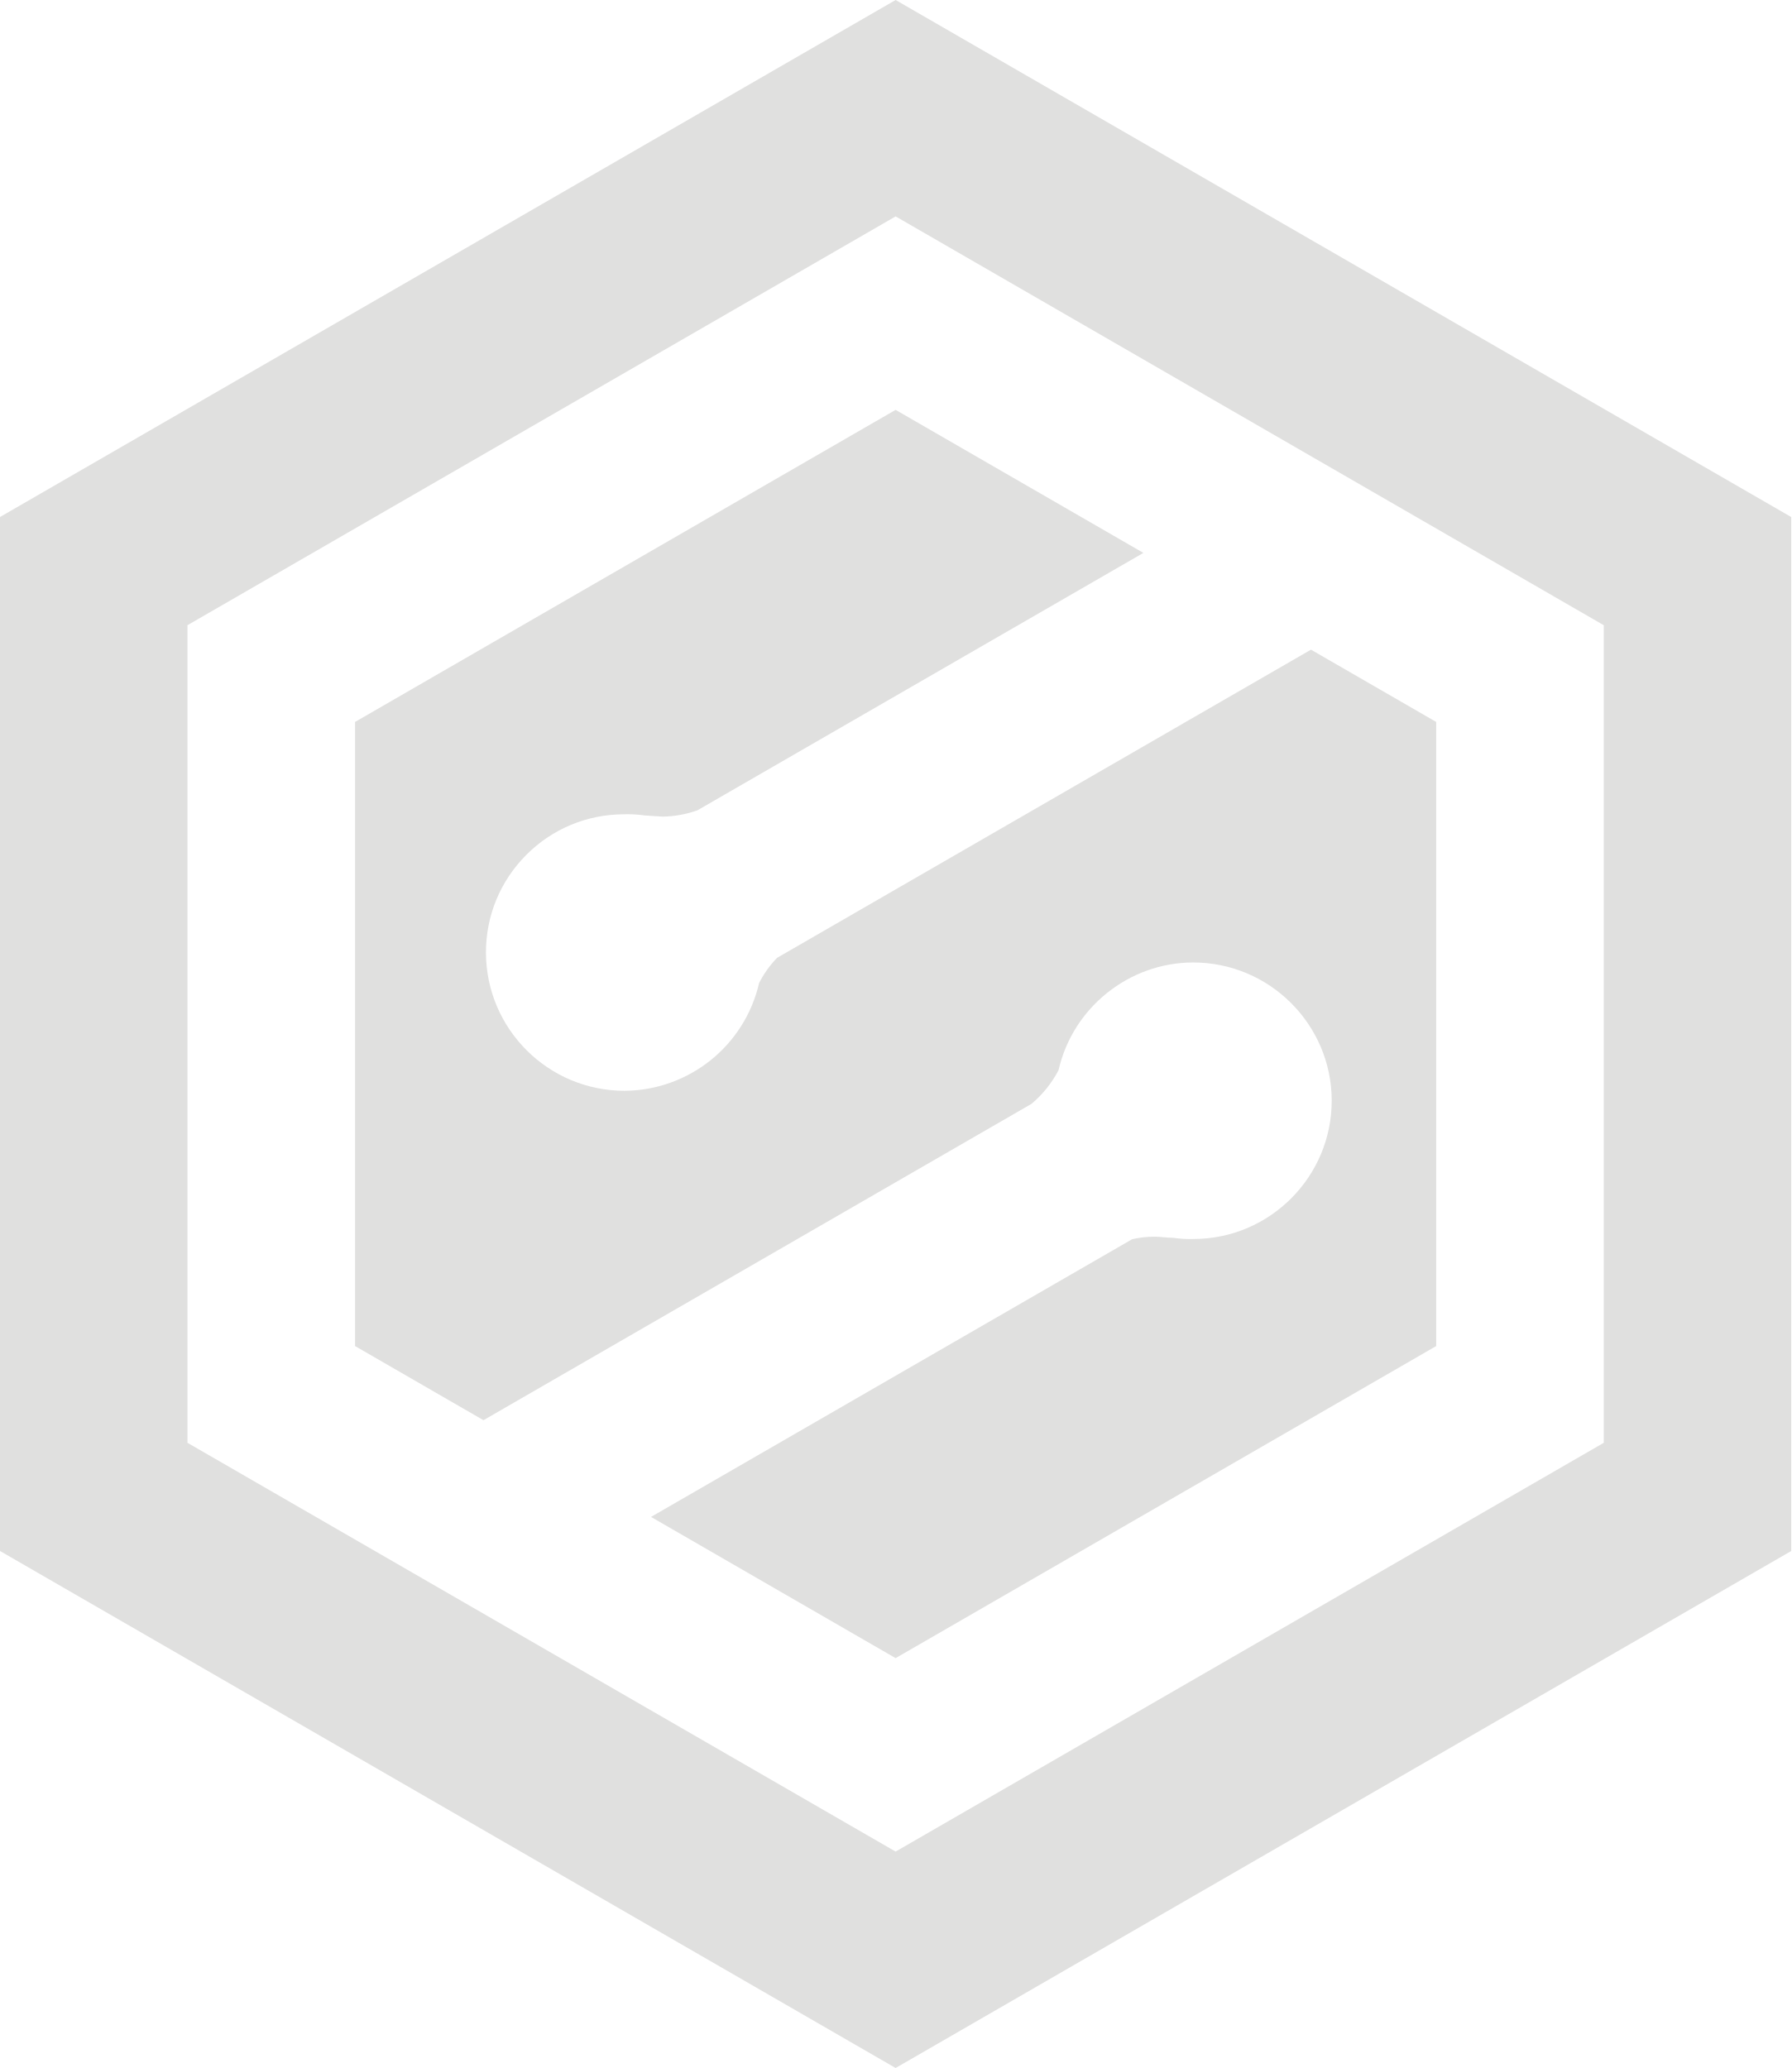
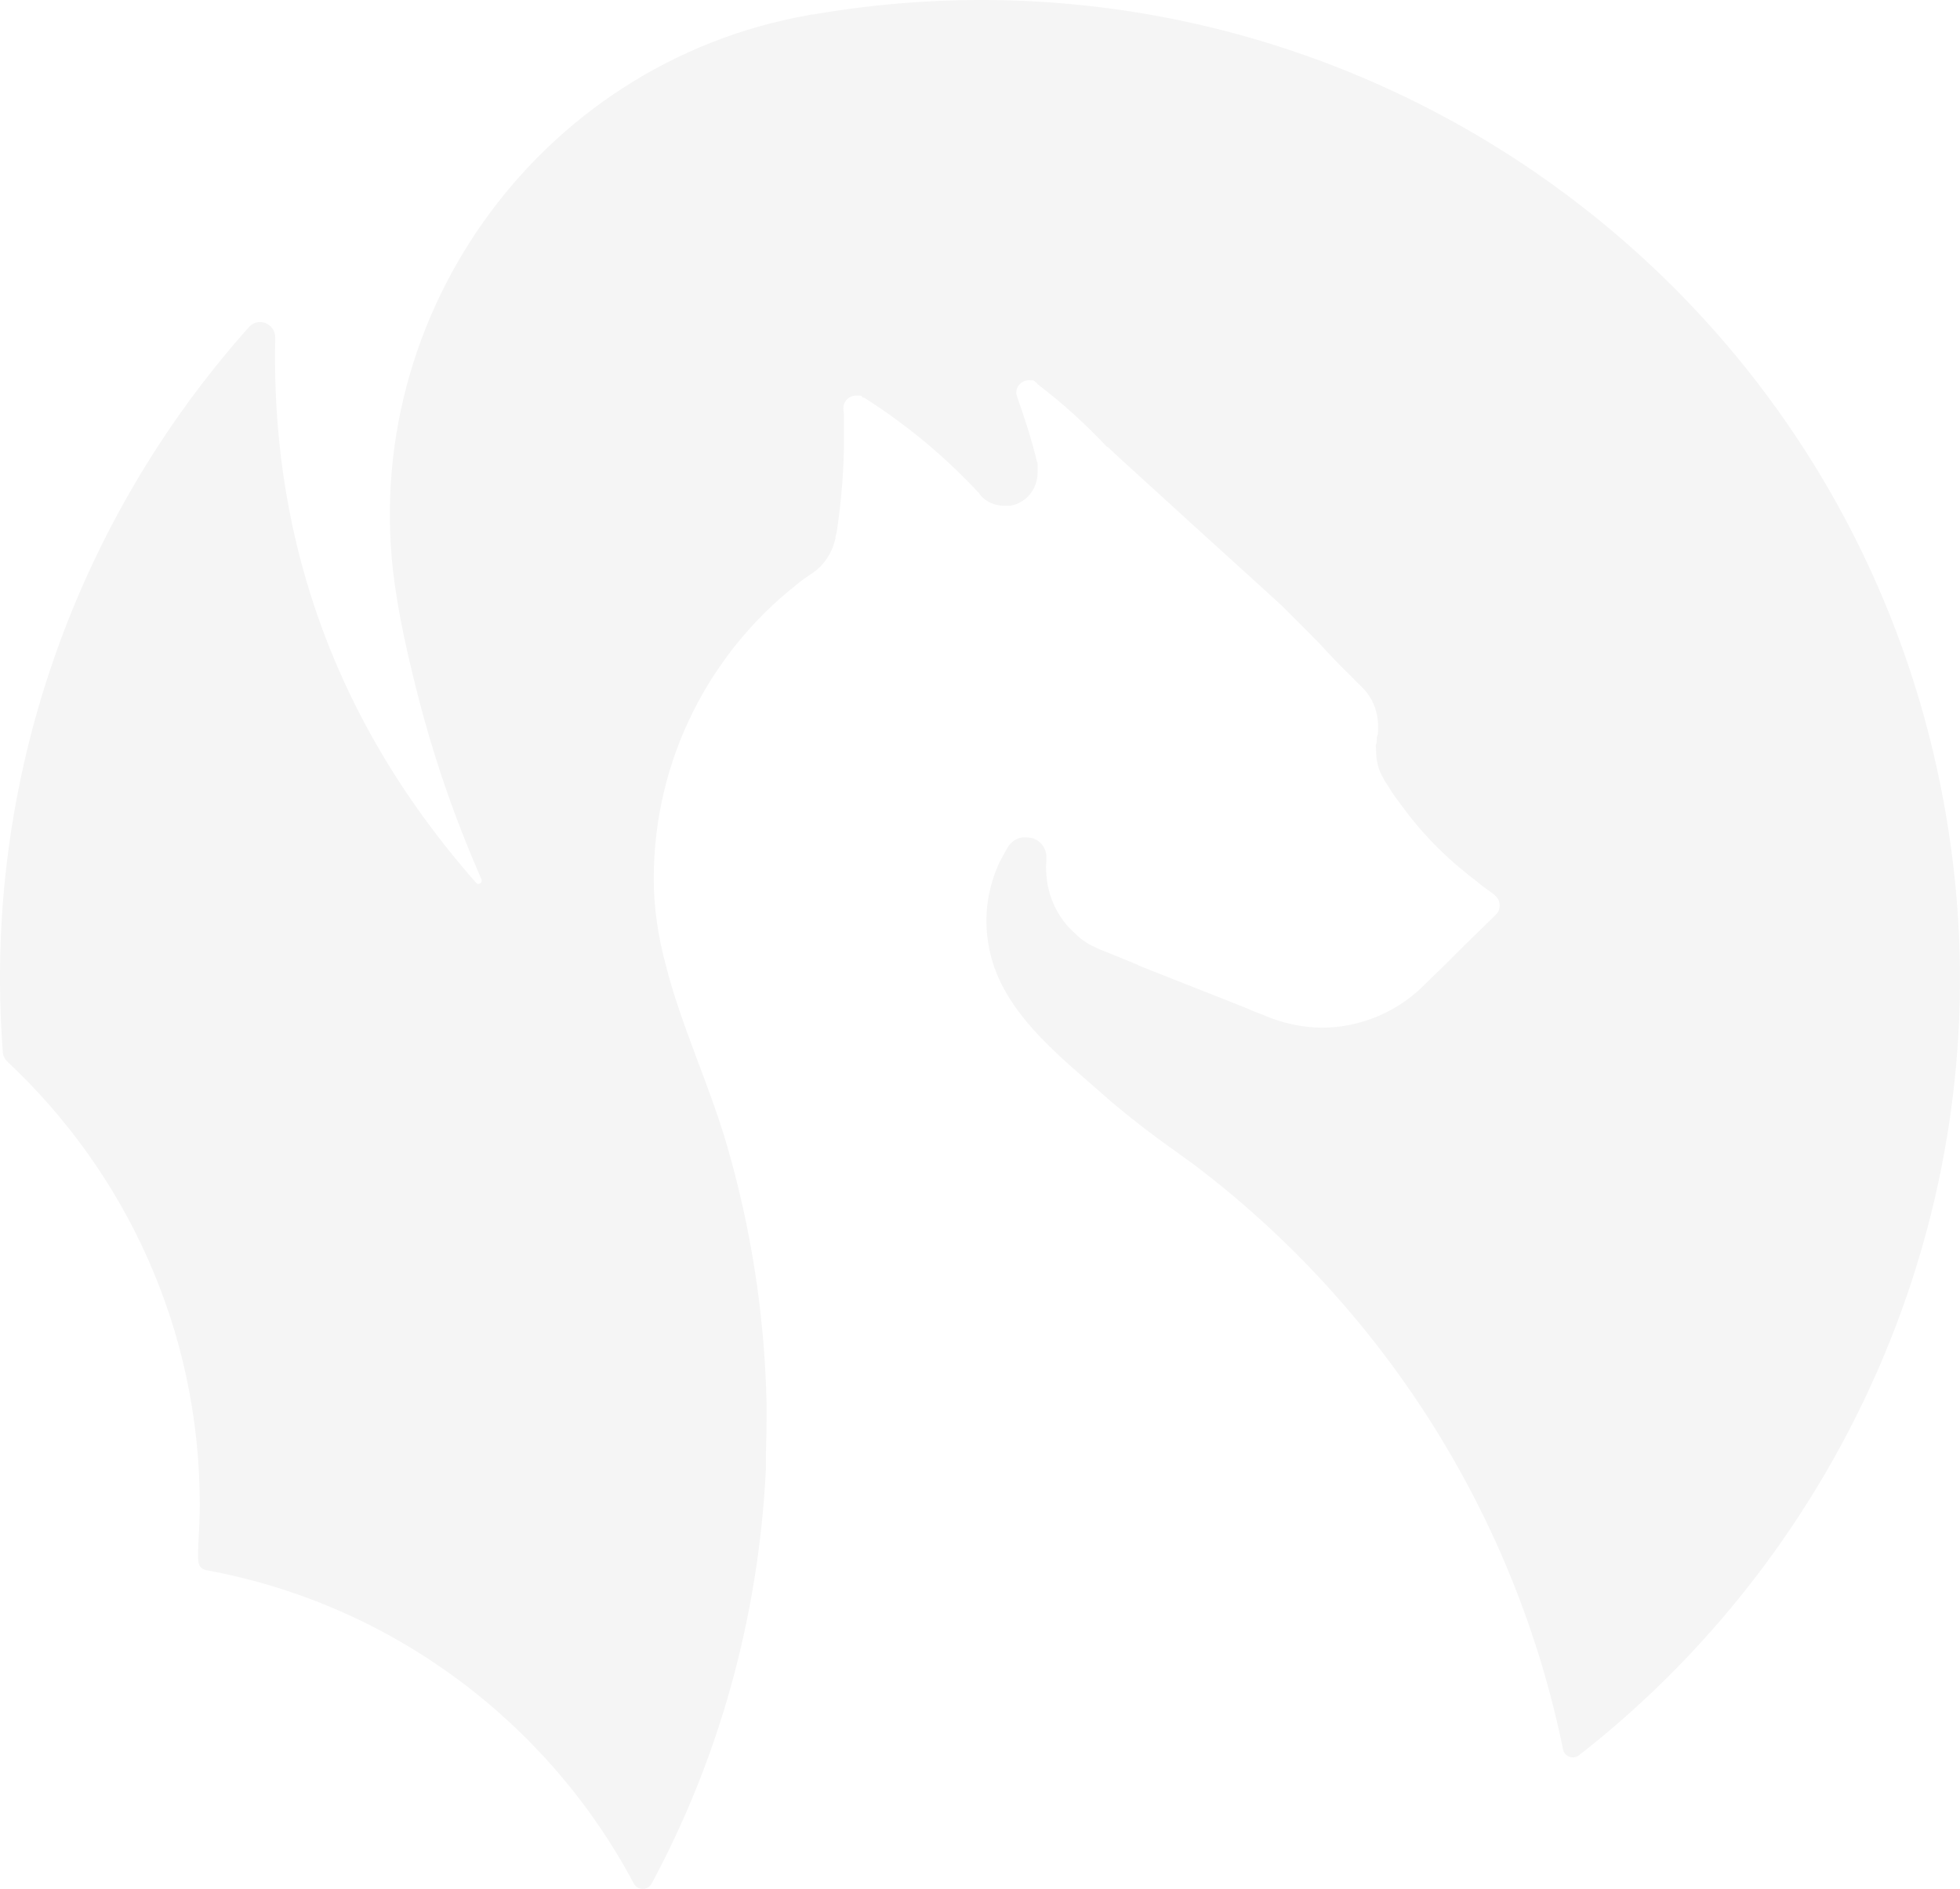
- <svg xmlns="http://www.w3.org/2000/svg" version="1.1" viewBox="0 0 93.531 108">
-   <path d="m46.766 0-46.766 27v53.999l46.765 27.001 46.766-27v-53.998zm36.977 75.349-36.978 21.349-36.977-21.349v-42.698l36.978-21.35 36.977 21.351zm-51.166-32.823 0.192-3e-3c0.298 0 0.597 0.021 0.889 0.063l0.517 0.034 0.427 0.027a5.64 5.64 0 0 0 1.817-0.33l23.284-13.442-12.938-7.47-28.225 16.298v32.594l6.705 3.872 28.617-16.522a5.78 5.78 0 0 0 1.412-1.76c0.738-3.258 3.674-5.616 7.024-5.623 3.986 0 7.226 3.231 7.239 7.202 8e-3 3.981-3.224 7.229-7.203 7.24a6.284 6.284 0 0 1-1.08-0.062c-0.181-2e-3 -0.349-0.017-0.517-0.032-0.14-0.012-0.276-0.026-0.426-0.026h-0.039c-0.385 0-0.774 0.044-1.156 0.131l-25.122 14.503 12.771 7.375 28.227-16.298v-32.594l-6.538-3.775-27.879 16.095a5.33 5.33 0 0 0-0.937 1.314 7.26 7.26 0 0 1-7.024 5.629 7.24 7.24 0 0 1-7.24-7.203c-5e-3 -1.93 0.742-3.745 2.102-5.112s3.172-2.121 5.101-2.125z" fill="#e0e0df" />
+ <svg xmlns="http://www.w3.org/2000/svg" id="Layer_1" data-name="Layer 1" viewBox="0 0 1920 1850.79">
+   <defs>
+     <style>
+       .cls-1 {
+         fill: #f5f5f5;
+       }
+     </style>
+   </defs>
+   <path class="cls-1" d="M1905.9,796.37C1815.65,273.82,1319.26-76.07,796.71,14.18c-1.31,0-2.62,0-4.58.65-266.83,47.09-447.99,302.8-403.52,570.29,3.92,24.85,9.16,49.05,15.04,73.25,19.62,82.4,42.51,144.53,68.02,203.39,1.31,3.27-3.27,5.89-5.23,3.27-149.77-170.04-200.78-355.12-196.85-534.32,0-13.73-16.35-20.27-25.51-10.46C75.35,509.26-17.52,763.67,2.75,1030.5c0,3.92,1.96,7.19,4.58,9.81,115.76,108.56,188.35,262.26,188.35,433.6,0,12.41-.65,25.95-1.32,38.22-1.11,20.55-.39,24.57,8.51,26.53,181.16,33.35,334.2,149.11,417.91,306.73,3.92,7.19,13.73,7.19,17.66,0,65.4-121.64,104.64-259.64,111.83-406.14v-7.85c0-13.08.65-25.51.65-38.59v-18.31c-1.96-85.67-15.04-171.35-39.24-253.75-17.66-60.17-44.47-115.76-59.51-175.27-7.19-26.81-11.77-54.94-11.77-84.37h0c0-117.07,54.94-221.05,139.3-287.76,5.23-4.58,11.12-8.5,17-12.43h0c10.46-7.19,18.31-18.97,21.58-32.7,0-1.96.65-4.58,1.31-6.54,4.58-30.08,7.19-61.48,7.19-92.87s0-19.62-.65-28.78c0-7.19,5.89-12.43,12.43-12.43s4.58,0,6.54,1.96h1.31c41.2,26.16,79.13,57.55,112.49,93.52.65.65,1.31,1.96,1.96,2.62h0c5.23,5.89,12.43,9.16,20.93,9.81h7.85c15.7-2.62,26.81-16.35,26.81-32.7s0-4.58,0-6.54v-1.31c0-.65,0-1.96-.65-2.62-5.23-21.58-11.77-41.86-18.97-62.13,0-1.31-1.31-3.27-1.31-5.23,0-7.19,5.89-12.43,12.43-12.43s4.58.65,6.54,1.96c.65,0,1.31,1.31,1.96,1.96,24.2,18.31,47.09,39.24,68.02,61.48h.65c0,.65,162.85,148.46,162.85,148.46l8.5,7.85,19.62,19.62s21.58,21.58,21.58,22.24l10.46,11.12,9.81,9.81,16.35,16.35c5.23,5.23,9.16,11.12,11.77,17.66,2.62,6.54,3.92,13.73,3.92,20.93s0,7.19-1.31,10.46h0v1.96c0,1.31,0,3.27-.65,4.58-.65,1.31,0,3.27,0,5.23v1.31c0,9.16,1.96,17.66,5.89,24.85,1.31,1.96,1.96,3.92,3.27,5.89,1.31,1.96,3.27,4.58,4.58,7.19,3.27,5.23,7.19,10.46,11.12,15.7,17.66,24.2,37.93,45.78,61.48,64.75,5.23,4.58,11.12,8.5,16.35,13.08,1.96,1.31,3.27,2.62,5.23,3.92,2.62,1.96,4.58,3.27,7.19,5.23,0,0,1.31.65,1.31,1.31,3.27,2.62,4.58,5.89,4.58,9.81s-1.31,6.54-3.92,9.16l-30.74,30.08-17,17-22.24,21.58-2.62,2.62c-3.27,3.27-6.54,5.89-9.81,8.5-10.46,8.5-22.24,15.04-34.66,20.27-16.35,6.54-34.01,10.46-52.97,10.46s-39.89-4.58-57.55-12.43l-8.5-3.27-9.16-3.92-102.68-40.55-2.62-1.31-4.58-1.96-28.78-11.77c-3.92-1.31-7.85-3.27-11.77-5.23-3.92-1.96-7.85-4.58-11.12-7.19-3.92-3.27-7.85-7.19-11.77-11.12-11.12-12.43-18.31-27.47-20.93-45.13v-.65c-.65-5.89-1.31-11.77-.65-17.66v-7.19c-1.31-9.81-9.16-17-18.97-17h-4.58c-5.89.65-11.12,4.58-14.39,9.81h0c-2.62,4.58-5.23,9.81-7.85,14.39-11.12,24.2-15.7,51.01-11.12,79.13,9.81,64.75,67.36,108.56,113.14,149.11,17,15.04,34.66,28.78,52.97,42.51,11.77,8.5,23.54,17,35.32,25.51,182.47,137.99,313.92,340.08,361.66,572.91,1.31,7.19,9.81,10.46,15.7,5.89,270.1-210.59,421.83-562.44,359.05-923.45h0Z" />
</svg>
